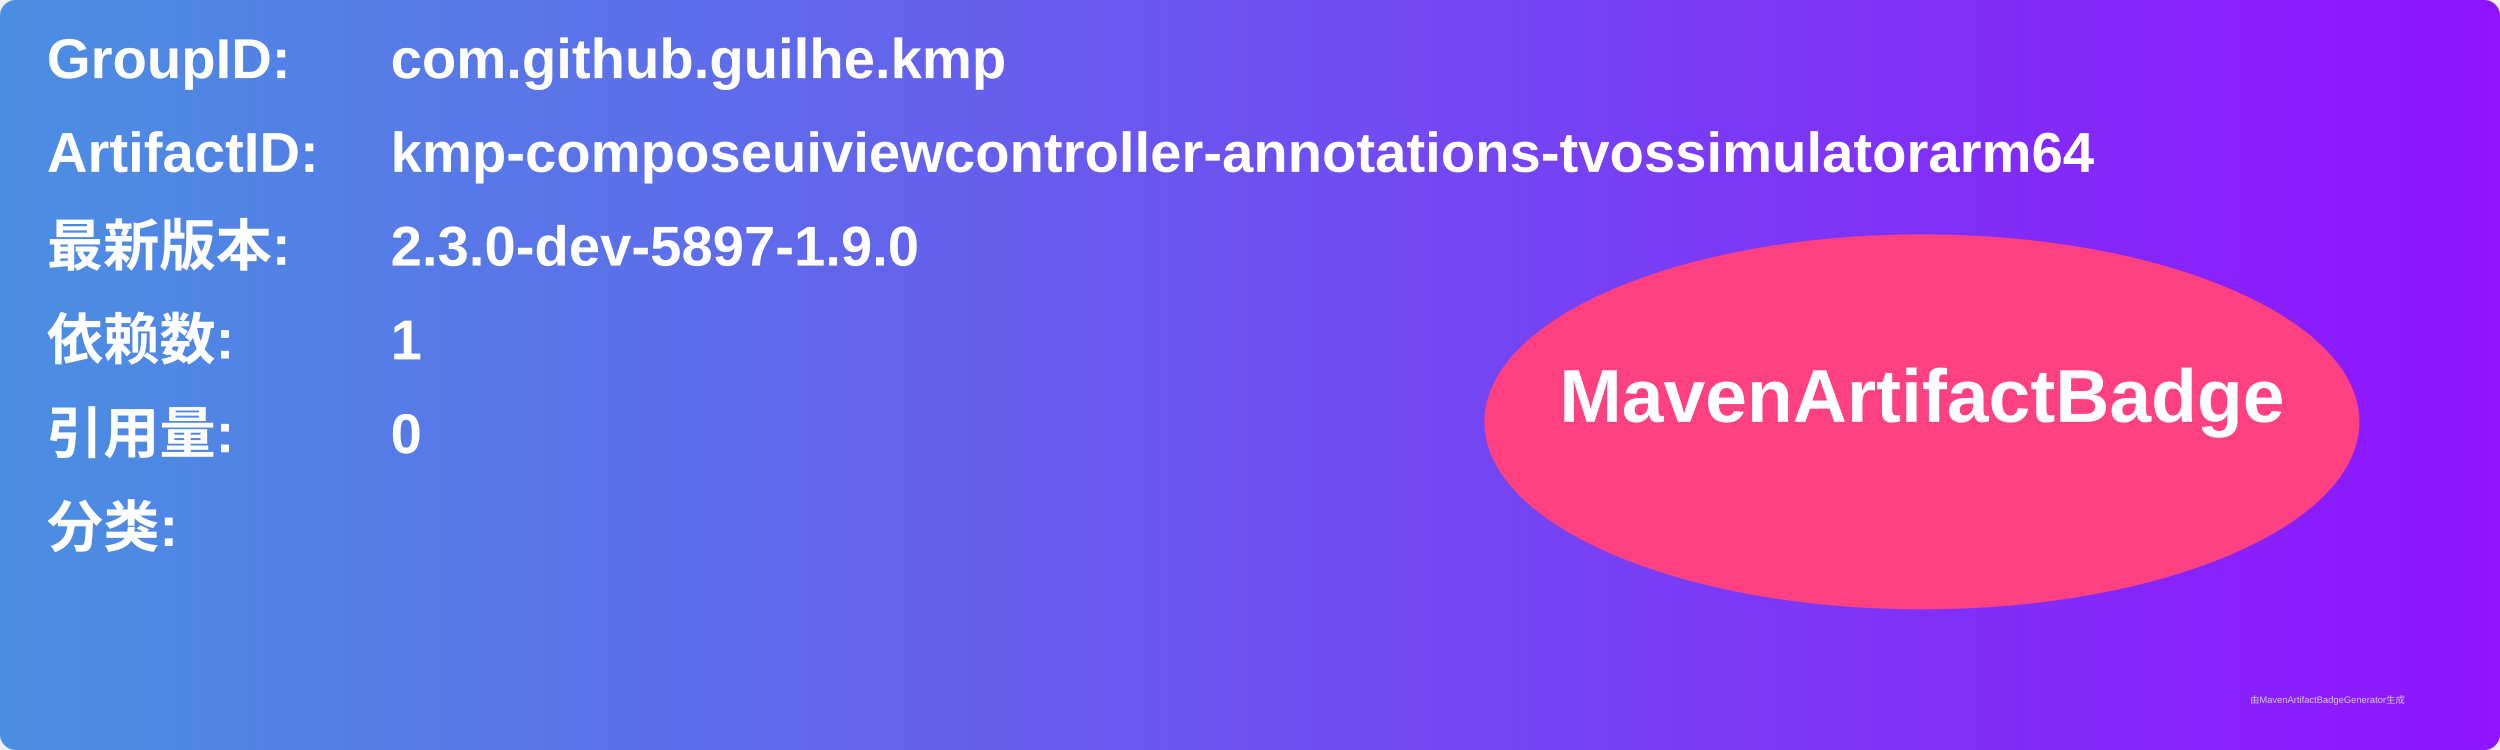
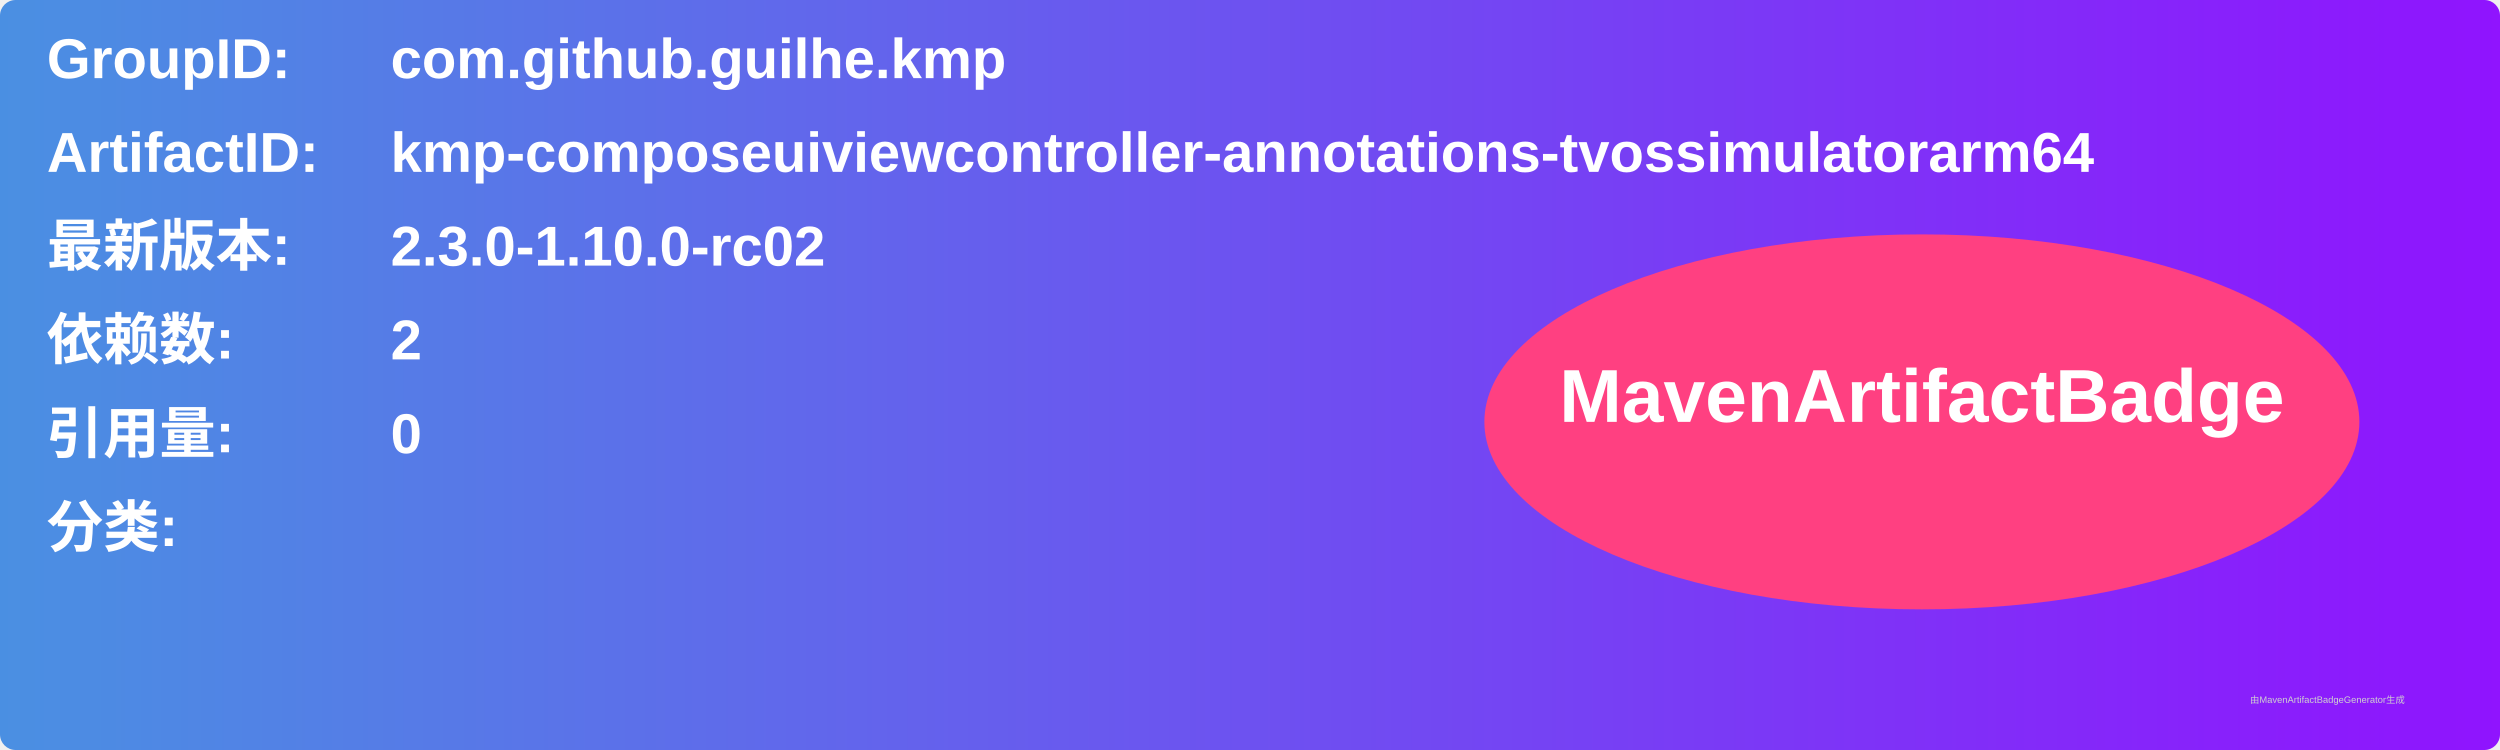
<svg xmlns="http://www.w3.org/2000/svg" width="800" height="240" viewBox="0 0 800 240">
  <linearGradient id="grad" x1="0%" y1="0%" x2="100%" y2="0%">
    <stop offset="0%" stop-color="#4a90e2" />
    <stop offset="100%" stop-color="#9013fe" />
  </linearGradient>
  <rect width="100%" height="100%" rx="5" ry="5" fill="url(#grad)" />
  <g transform="translate(15, 15)">
    <text x="0" y="10" font-family="Arial" font-size="18" fill="white" font-weight="bold" width="260">GroupID:</text>
    <text x="110" y="10" font-family="Arial" font-size="18" fill="white" font-weight="bold" width="460">com.github.guilhe.kmp</text>
    <text x="0" y="40" font-family="Arial" font-size="18" fill="white" font-weight="bold" width="260">ArtifactID:</text>
    <text x="110" y="40" font-family="Arial" font-size="18" fill="white" font-weight="bold" width="460">kmp-composeuiviewcontroller-annotations-tvossimulatorarm64</text>
    <text x="0" y="70" font-family="Arial" font-size="18" fill="white" font-weight="bold">最新版本:</text>
    <text x="110" y="70" font-family="Arial" font-size="18" fill="white" font-weight="bold">
-       <tspan font-weight="bold">2.3.0-dev-5897-1.9.0</tspan>
+       <tspan font-weight="bold">2.3.0-1.10.0-rc02</tspan>
    </text>
    <text x="0" y="100" font-family="Arial" font-size="18" fill="white" font-weight="bold">依赖数: </text>
    <text x="110" y="100" font-family="Arial" font-size="18" fill="white">
-       <tspan font-weight="bold">1</tspan>
+       <tspan font-weight="bold">2</tspan>
    </text>
    <text x="0" y="130" font-family="Arial" font-size="18" fill="white" font-weight="bold">引用量: </text>
    <text x="110" y="130" font-family="Arial" font-size="18" fill="white">
      <tspan font-weight="bold">0</tspan>
    </text>
    <text x="0" y="160" font-family="Arial" font-size="18" fill="white" font-weight="bold">分类:</text>
    <text x="10" y="190" font-family="Arial" font-size="10" fill="white">
      <tspan font-weight="bold" />
    </text>
    <ellipse cx="600" cy="120" rx="140" ry="60" fill="#ff4081" />
    <text x="600" y="120" text-anchor="middle" font-family="Arial" font-size="24" fill="white" font-weight="bold">MavenArtifactBadge</text>
  </g>
  <text x="720" y="225" font-family="Arial" font-size="3" fill="#d0d0d0">由MavenArtifactBadgeGenerator生成</text>
</svg>
